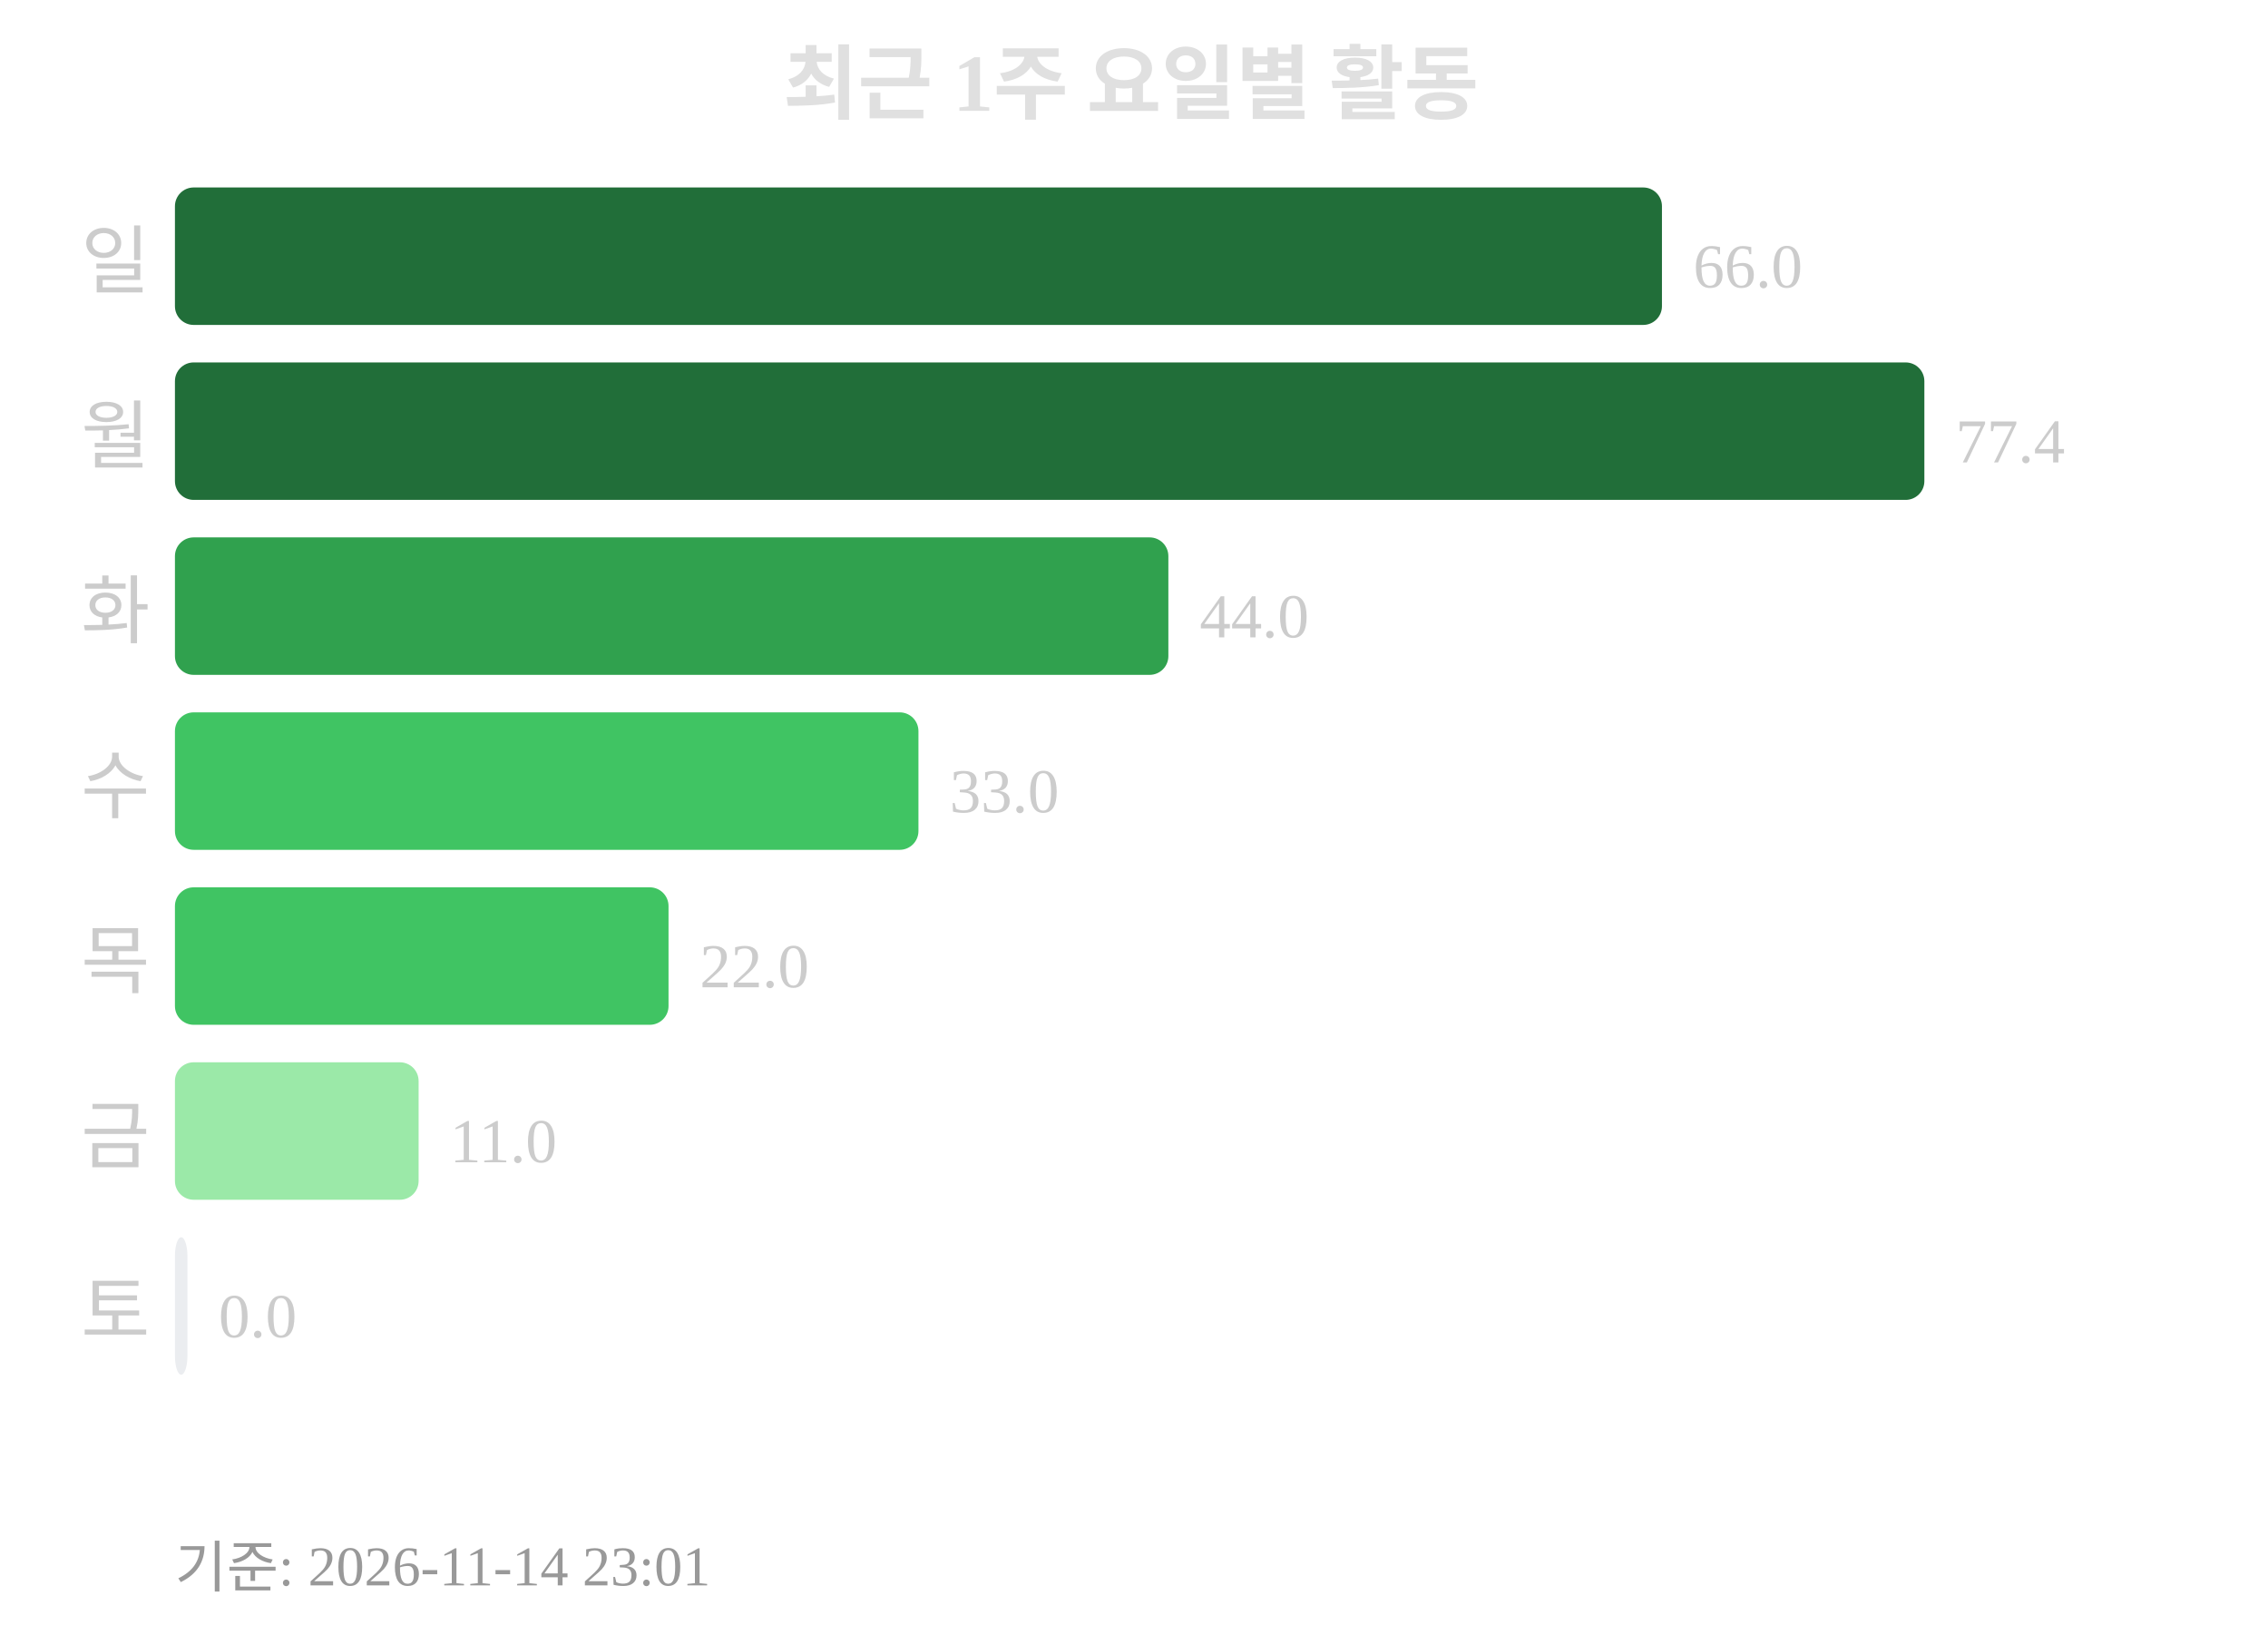
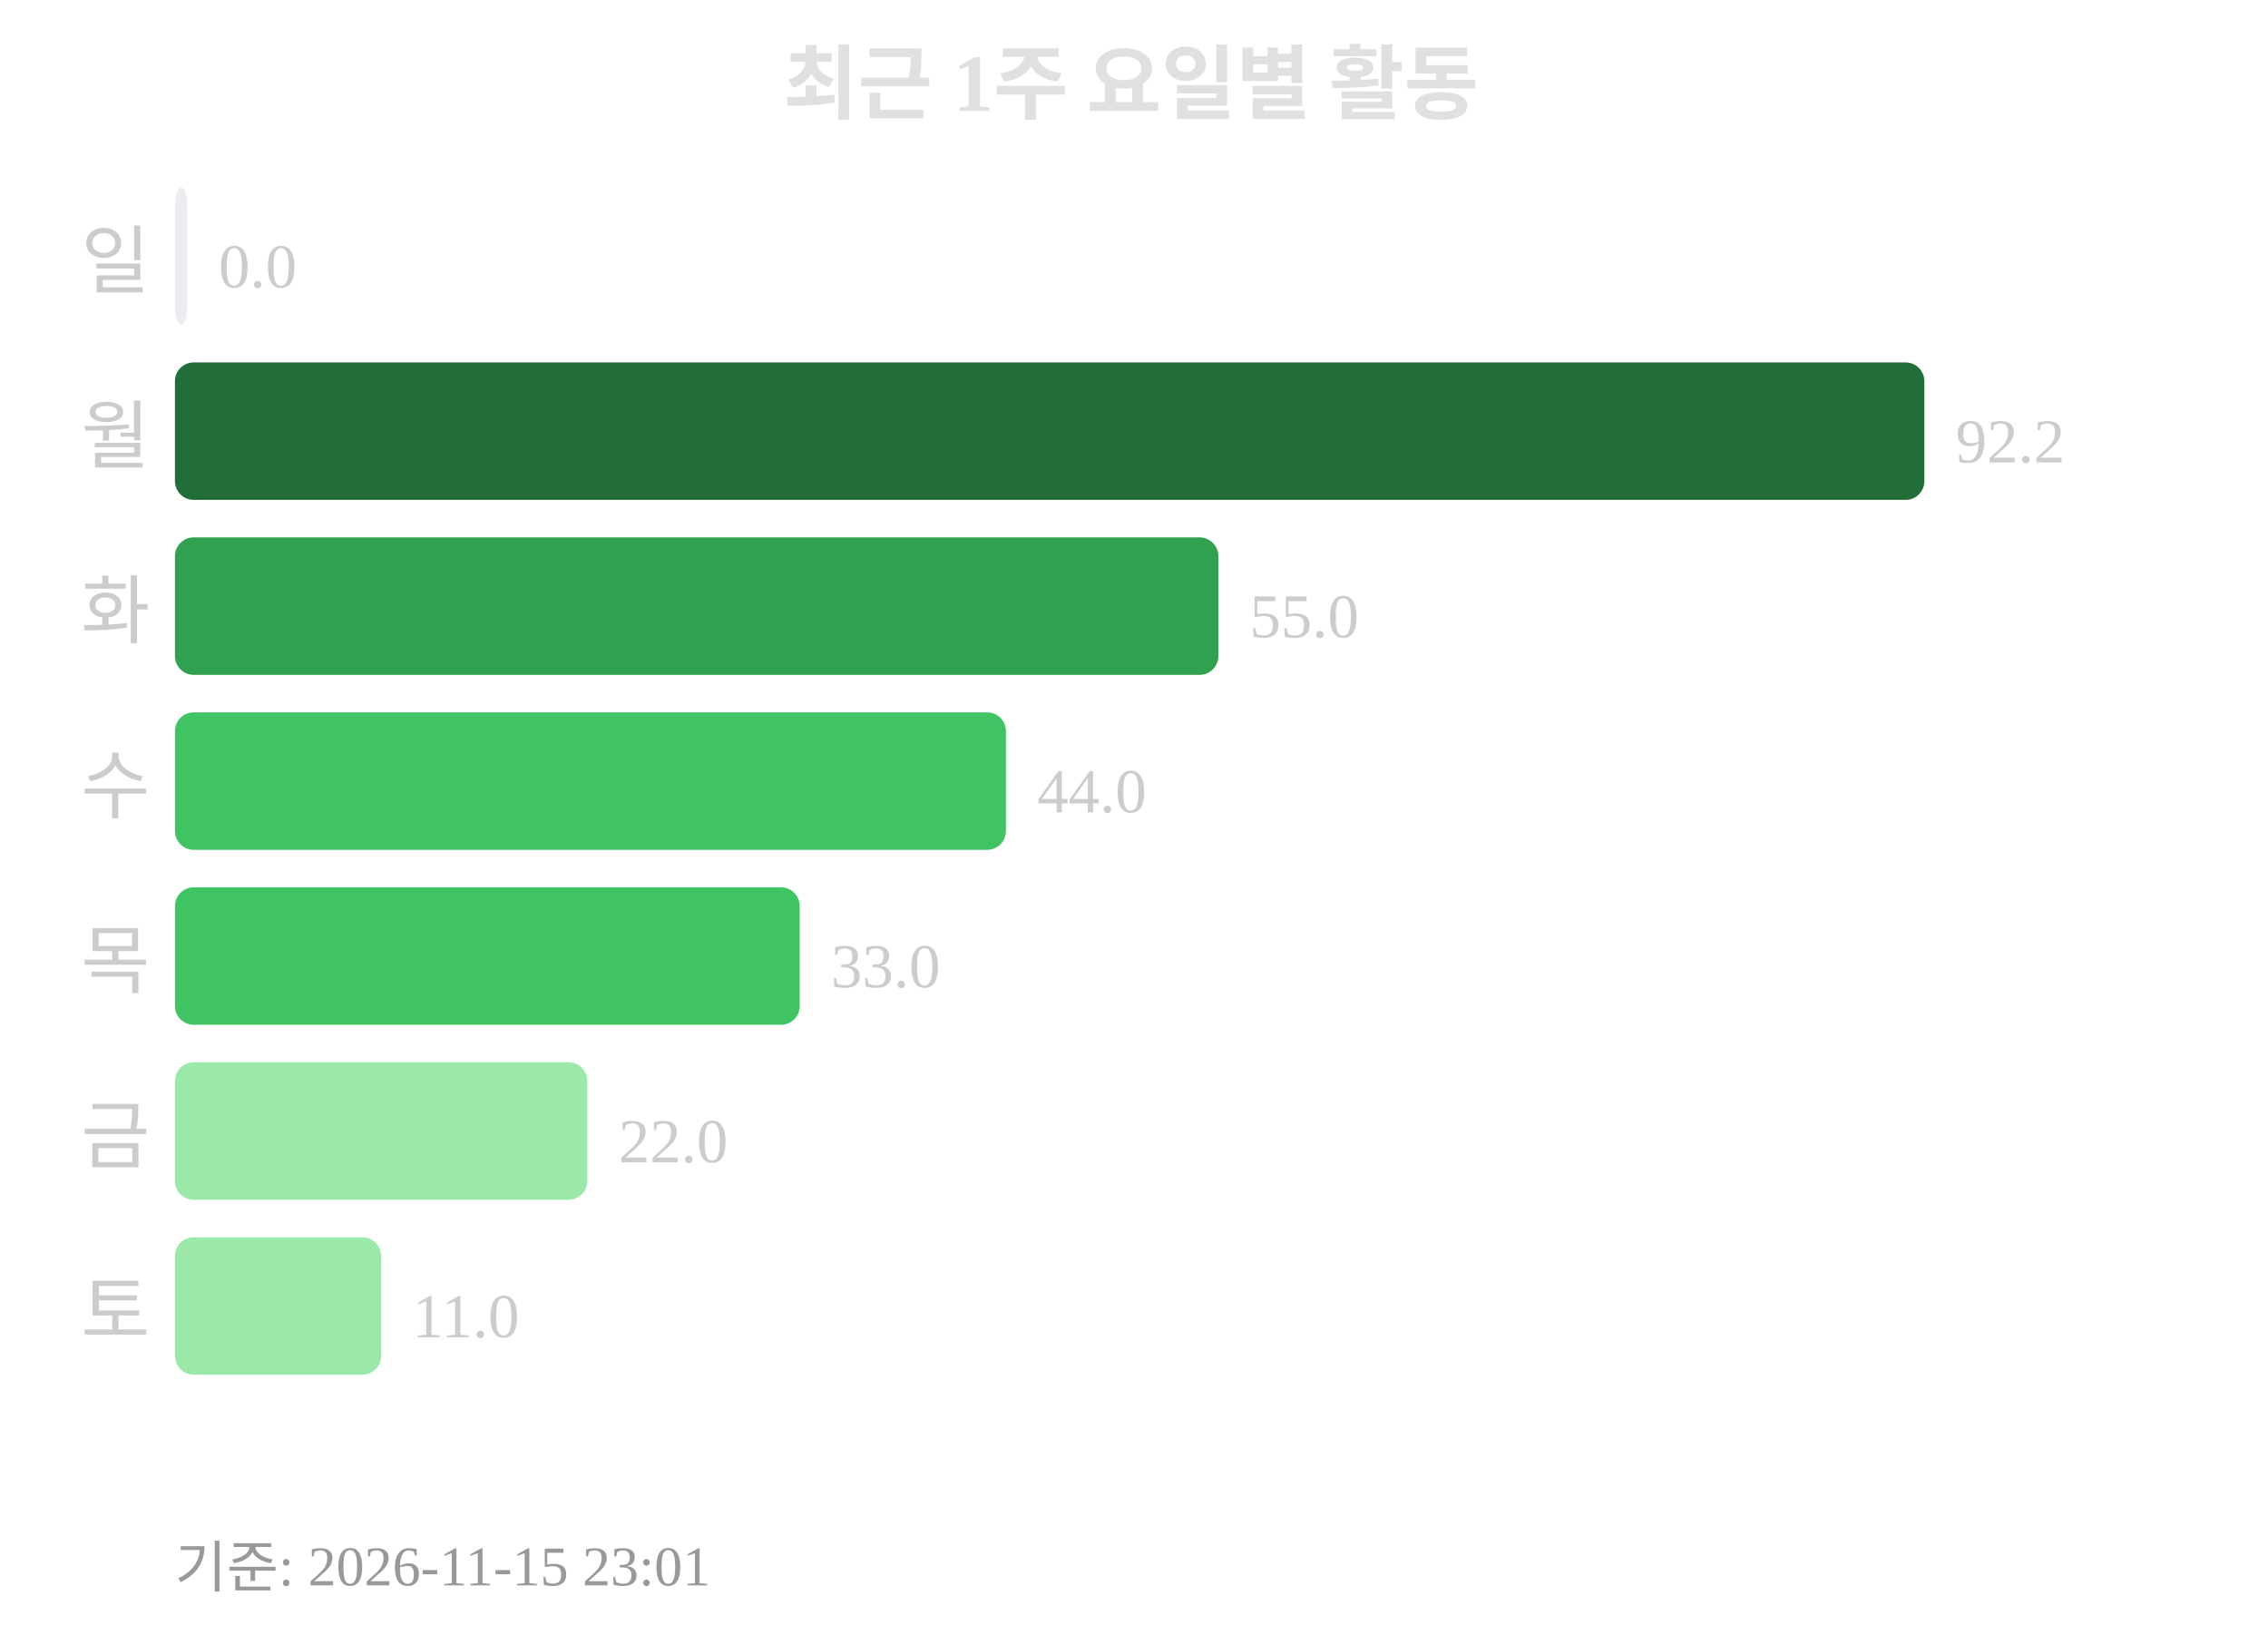
<svg xmlns="http://www.w3.org/2000/svg" width="363" height="260">
  <text x="181" y="18" text-anchor="middle" font-size="13" font-weight="bold" fill="#e0e0e0">최근 1주 요일별 활동</text>
  <text x="24" y="46" text-anchor="end" font-size="12" fill="#cccccc">일</text>
-   <rect x="28" y="30" width="238" height="22" rx="3" fill="#216e39" />
-   <text x="271" y="46" font-size="10" fill="#cccccc">66.0</text>
+   <rect x="28" y="30" width="2" height="22" rx="3" fill="#ebedf0" />
+   <text x="35" y="46" font-size="10" fill="#cccccc">0.0</text>
  <text x="24" y="74" text-anchor="end" font-size="12" fill="#cccccc">월</text>
  <rect x="28" y="58" width="280" height="22" rx="3" fill="#216e39" />
-   <text x="313" y="74" font-size="10" fill="#cccccc">77.4</text>
+   <text x="313" y="74" font-size="10" fill="#cccccc">92.2</text>
  <text x="24" y="102" text-anchor="end" font-size="12" fill="#cccccc">화</text>
-   <rect x="28" y="86" width="159" height="22" rx="3" fill="#30a14e" />
-   <text x="192" y="102" font-size="10" fill="#cccccc">44.0</text>
+   <rect x="28" y="86" width="167" height="22" rx="3" fill="#30a14e" />
+   <text x="200" y="102" font-size="10" fill="#cccccc">55.0</text>
  <text x="24" y="130" text-anchor="end" font-size="12" fill="#cccccc">수</text>
-   <rect x="28" y="114" width="119" height="22" rx="3" fill="#40c463" />
-   <text x="152" y="130" font-size="10" fill="#cccccc">33.0</text>
+   <rect x="28" y="114" width="133" height="22" rx="3" fill="#40c463" />
+   <text x="166" y="130" font-size="10" fill="#cccccc">44.0</text>
  <text x="24" y="158" text-anchor="end" font-size="12" fill="#cccccc">목</text>
-   <rect x="28" y="142" width="79" height="22" rx="3" fill="#40c463" />
-   <text x="112" y="158" font-size="10" fill="#cccccc">22.0</text>
+   <rect x="28" y="142" width="100" height="22" rx="3" fill="#40c463" />
+   <text x="133" y="158" font-size="10" fill="#cccccc">33.0</text>
  <text x="24" y="186" text-anchor="end" font-size="12" fill="#cccccc">금</text>
-   <rect x="28" y="170" width="39" height="22" rx="3" fill="#9be9a8" />
-   <text x="72" y="186" font-size="10" fill="#cccccc">11.0</text>
+   <rect x="28" y="170" width="66" height="22" rx="3" fill="#9be9a8" />
+   <text x="99" y="186" font-size="10" fill="#cccccc">22.0</text>
  <text x="24" y="214" text-anchor="end" font-size="12" fill="#cccccc">토</text>
-   <rect x="28" y="198" width="2" height="22" rx="3" fill="#ebedf0" />
-   <text x="35" y="214" font-size="10" fill="#cccccc">0.0</text>
-   <text x="28" y="254" font-size="9" fill="#999999">기준: 2026-11-14 23:01</text>
+   <rect x="28" y="198" width="33" height="22" rx="3" fill="#9be9a8" />
+   <text x="66" y="214" font-size="10" fill="#cccccc">11.0</text>
+   <text x="28" y="254" font-size="9" fill="#999999">기준: 2026-11-15 23:01</text>
</svg>
